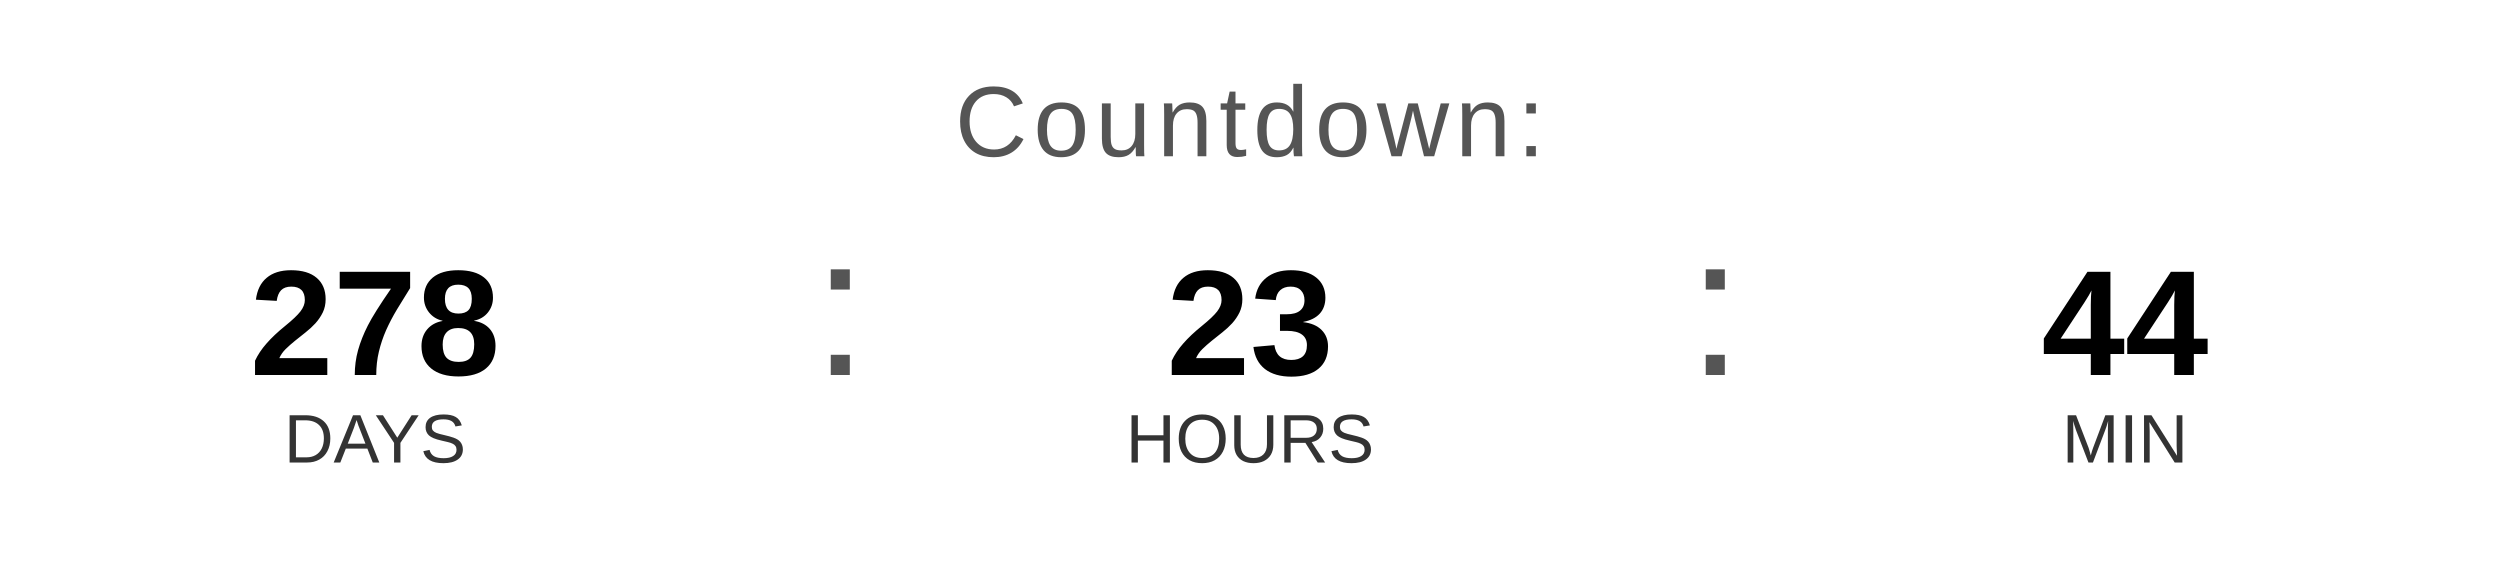
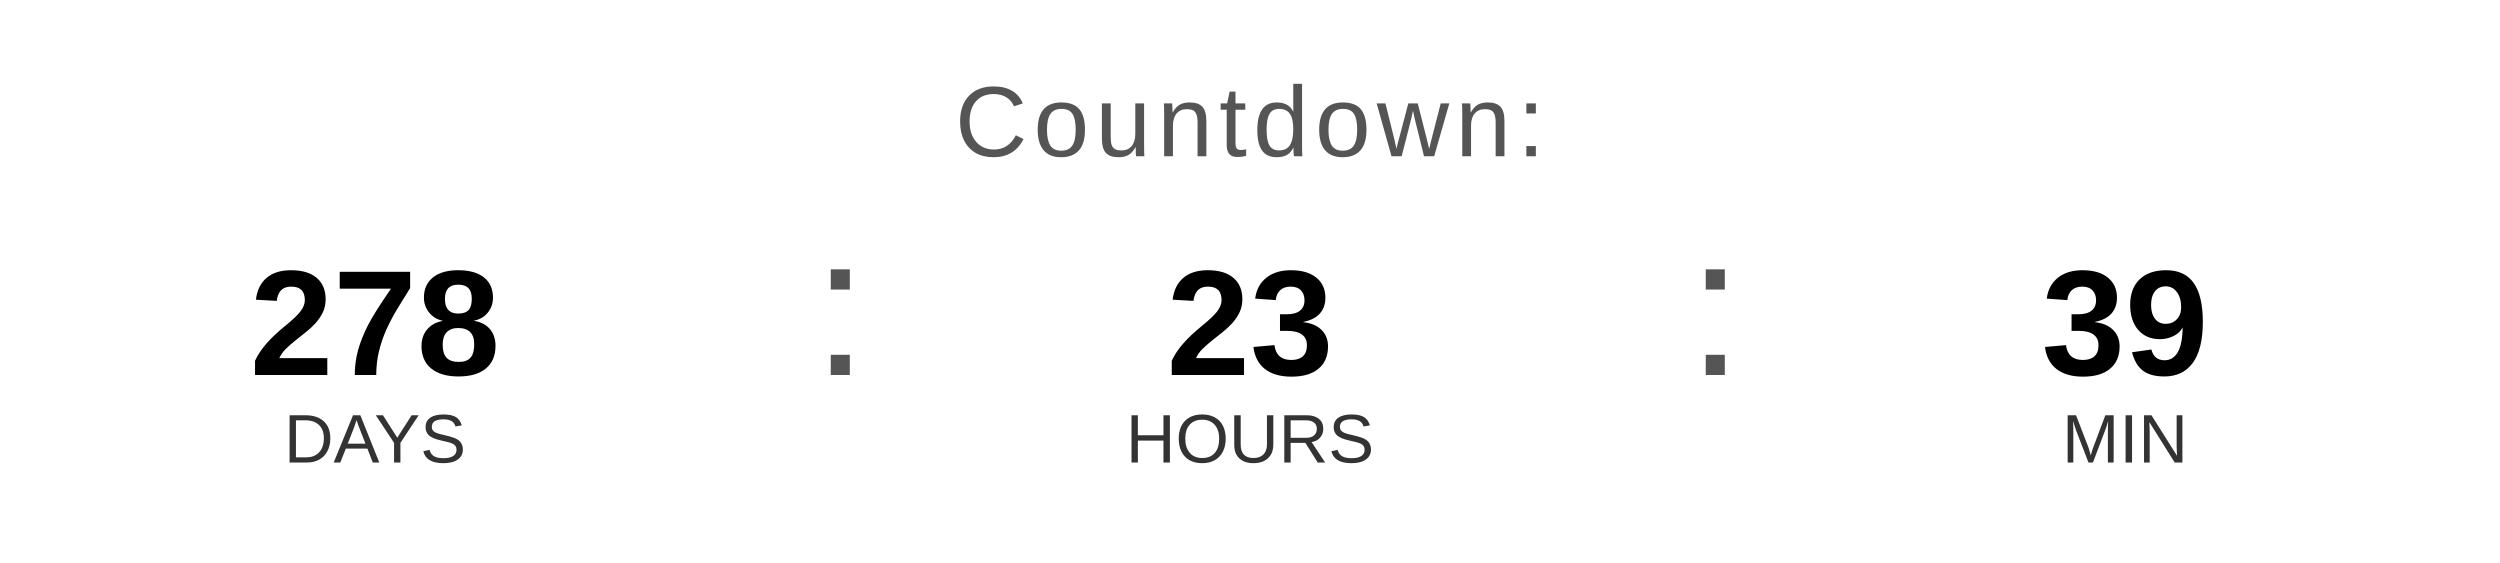
<svg xmlns="http://www.w3.org/2000/svg" width="400" height="90" viewBox="0 0 400 90">
  <text x="200" y="25" font-family="Arial, Helvetica, sans-serif" font-size="16" fill="#555555" text-anchor="middle" letter-spacing="1">
    Countdown:
  </text>
  <text x="60" y="60" font-family="Arial, Helvetica, sans-serif" font-size="24" font-weight="bold" fill="#000000" text-anchor="middle">278</text>
  <text x="60" y="74" font-family="Arial, Helvetica, sans-serif" font-size="11" fill="#333333" text-anchor="middle">DAYS</text>
  <text x="130" y="60" font-family="Arial, sans-serif" font-size="32" fill="#555555">:</text>
  <text x="200" y="60" font-family="Arial, Helvetica, sans-serif" font-size="24" font-weight="bold" fill="#000000" text-anchor="middle">23</text>
  <text x="200" y="74" font-family="Arial, Helvetica, sans-serif" font-size="11" fill="#333333" text-anchor="middle">HOURS</text>
  <text x="270" y="60" font-family="Arial, sans-serif" font-size="32" fill="#555555">:</text>
-   <text x="340" y="60" font-family="Arial, Helvetica, sans-serif" font-size="24" font-weight="bold" fill="#000000" text-anchor="middle">44</text>
+   <text x="340" y="60" font-family="Arial, Helvetica, sans-serif" font-size="24" font-weight="bold" fill="#000000" text-anchor="middle">39</text>
  <text x="340" y="74" font-family="Arial, Helvetica, sans-serif" font-size="11" fill="#333333" text-anchor="middle">MIN</text>
</svg>
